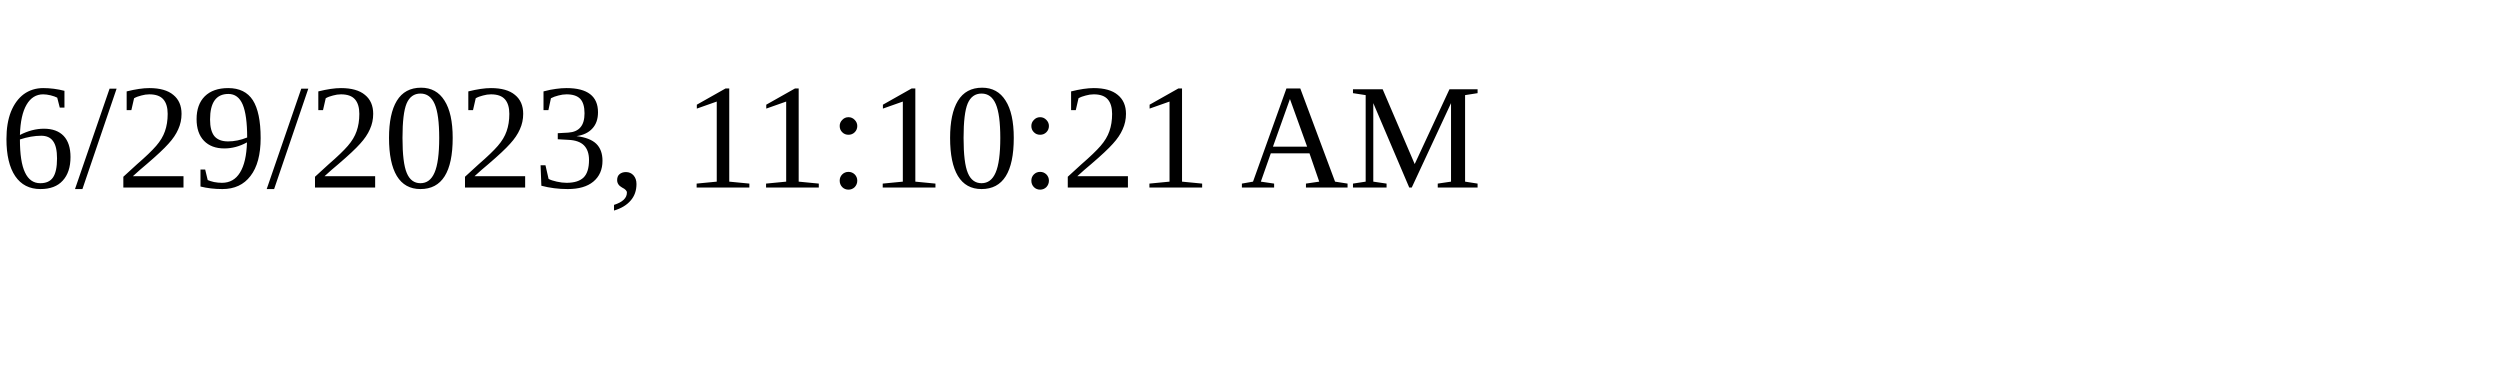
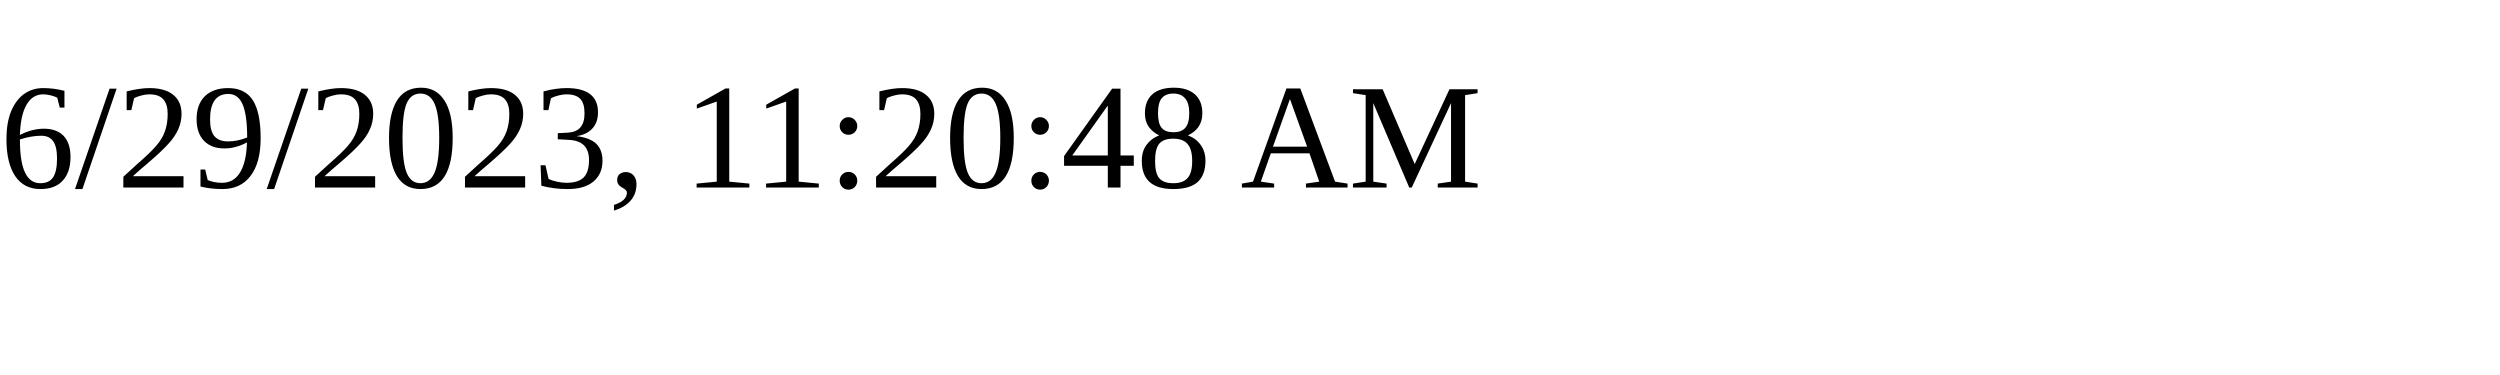
<svg xmlns="http://www.w3.org/2000/svg" height="30" width="200">
-   <text x="0" y="15">6/29/2023, 11:10:21 AM</text>
+   <text x="0" y="15">6/29/2023, 11:20:48 AM</text>
</svg>
